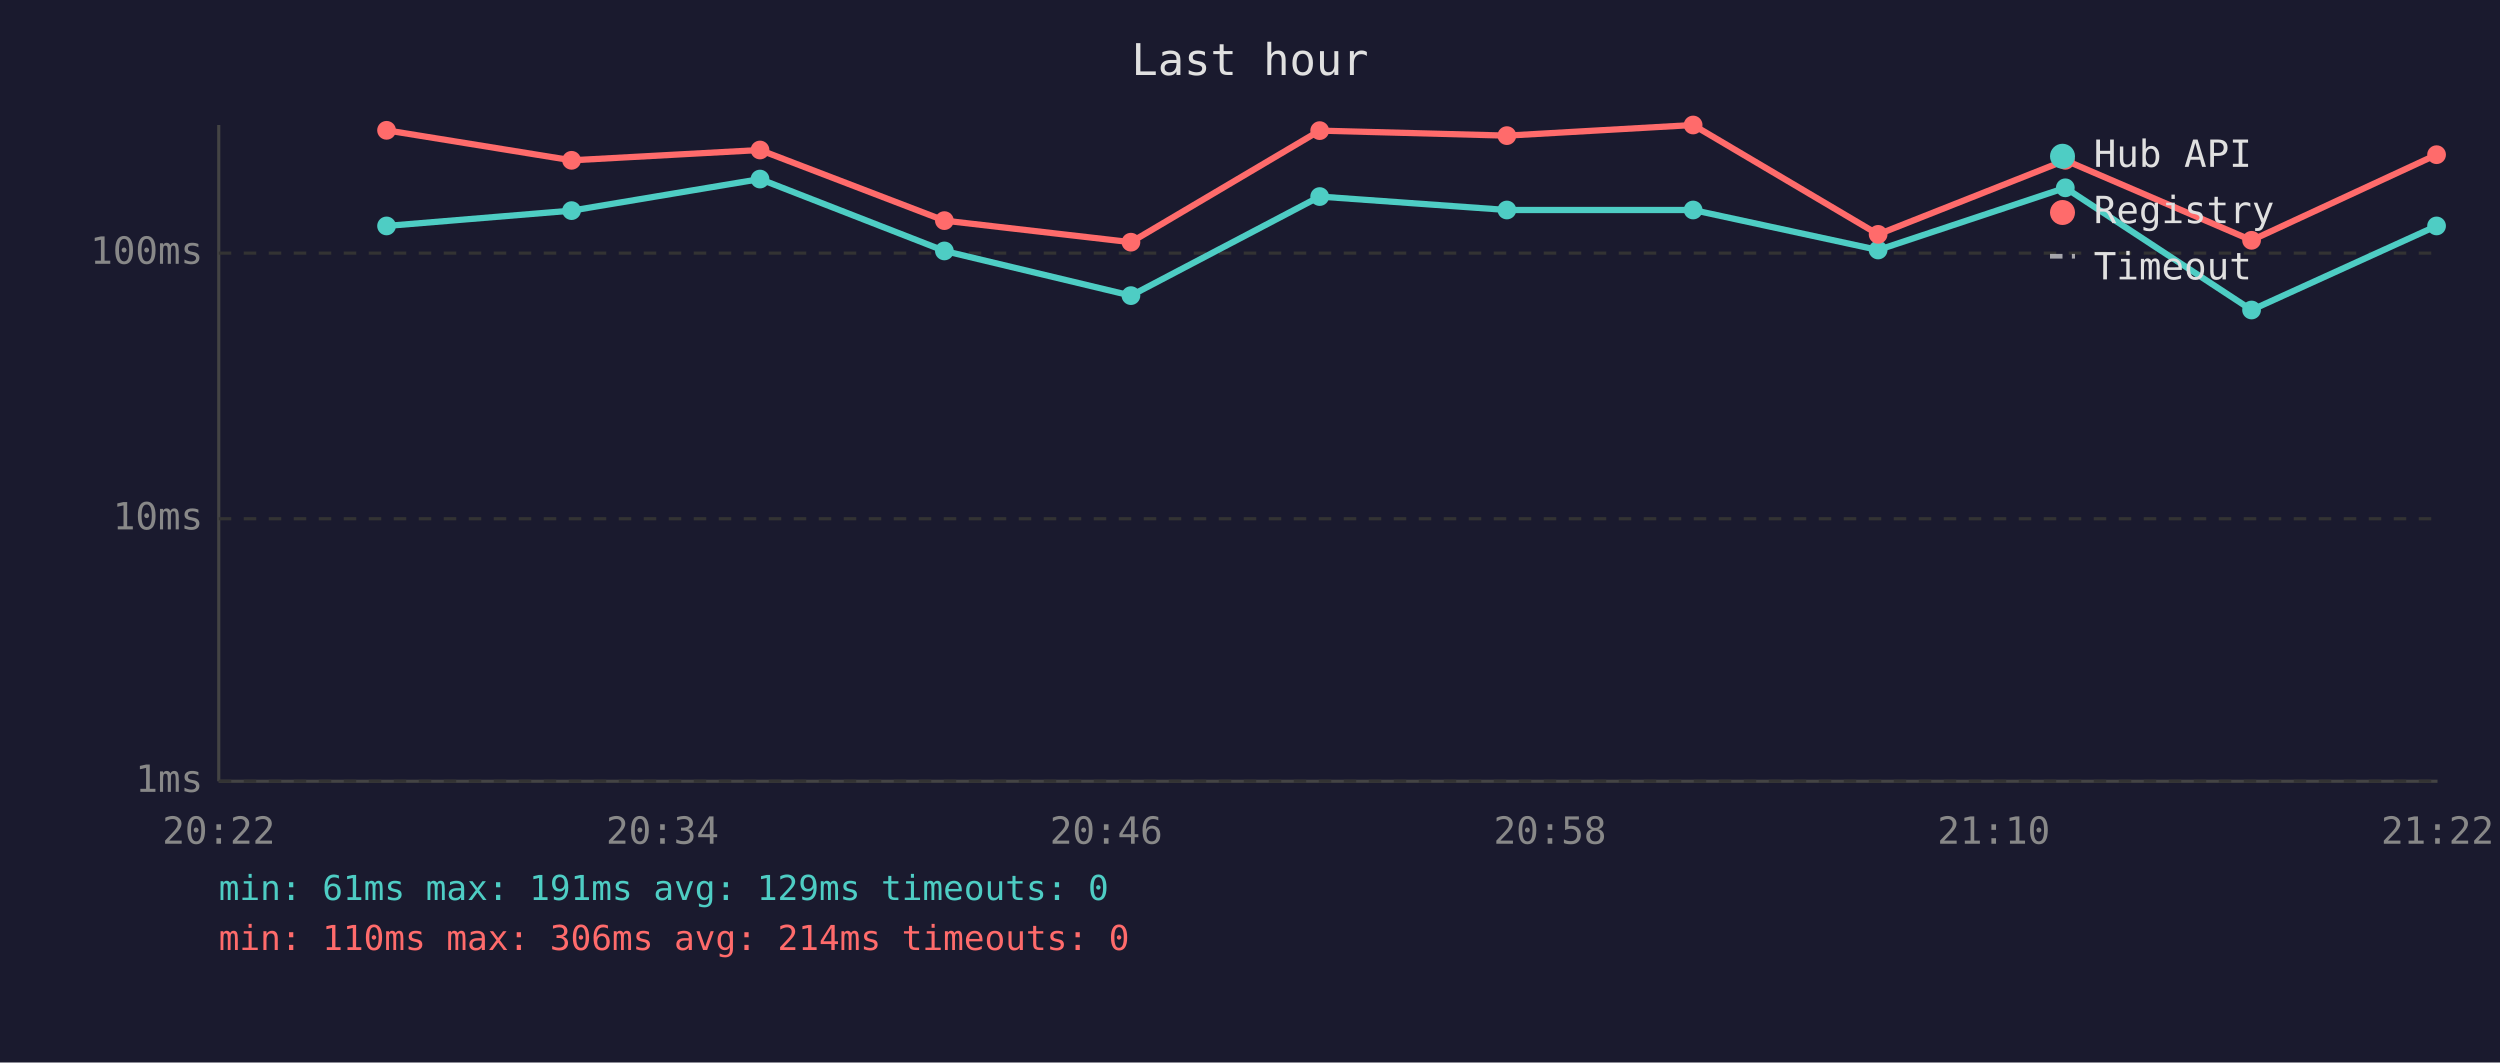
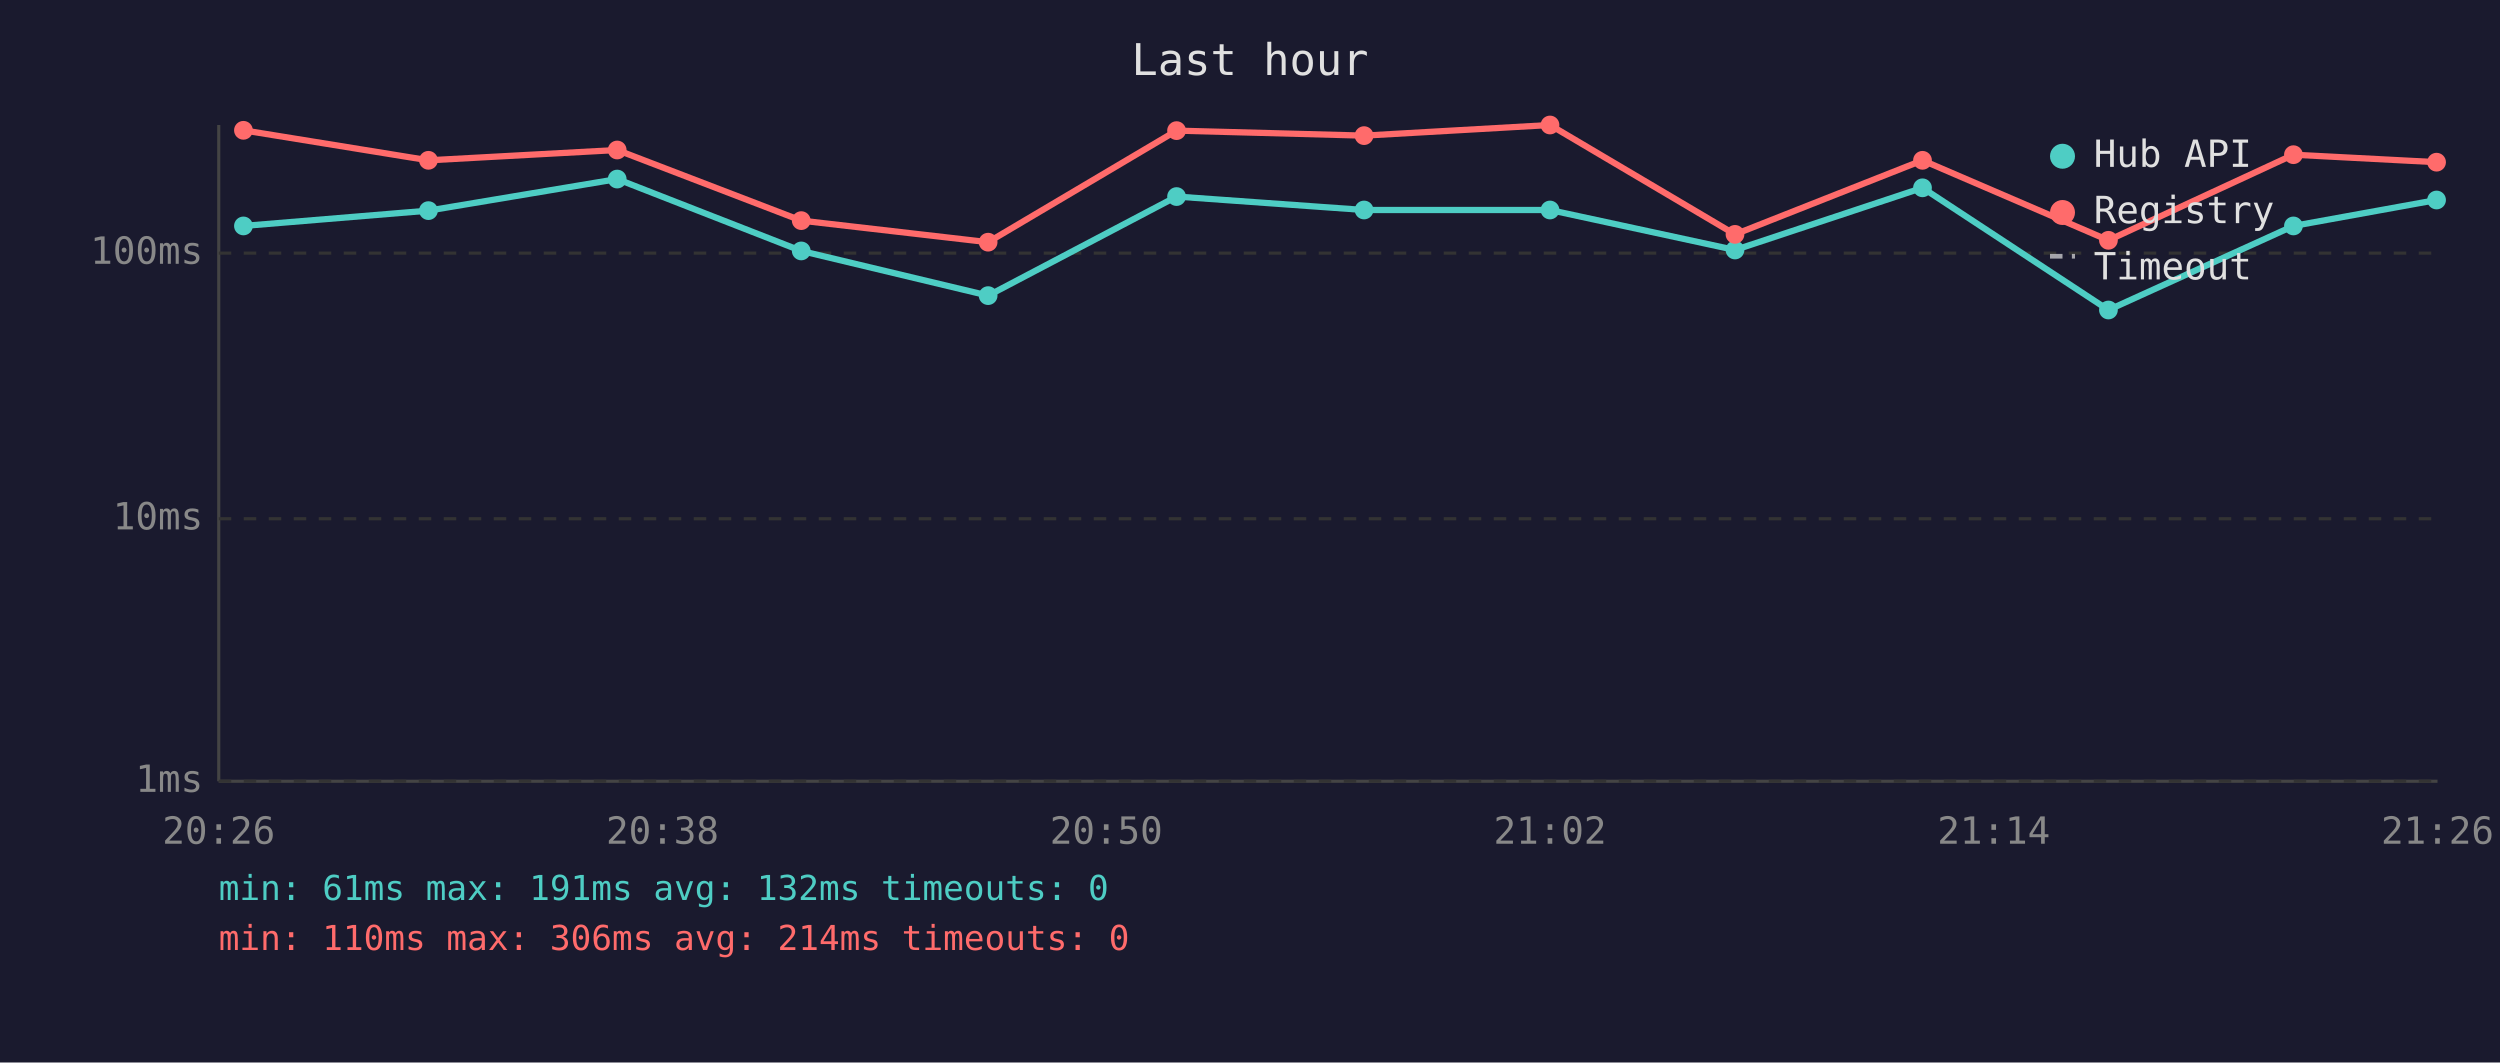
<svg xmlns="http://www.w3.org/2000/svg" viewBox="0 0 800 340" font-family="monospace" font-size="12">
  <rect width="800" height="340" fill="#1a1a2e" />
  <text x="400" y="24" fill="#e0e0e0" font-size="14" text-anchor="middle">Last hour</text>
  <line x1="70" y1="40" x2="70" y2="250" stroke="#444" stroke-width="1" />
  <line x1="70" y1="250" x2="780" y2="250" stroke="#444" stroke-width="1" />
  <line x1="70" y1="250" x2="780" y2="250" stroke="#333" stroke-width="1" stroke-dasharray="4" />
  <text x="65" y="250" fill="#888" text-anchor="end" dominant-baseline="middle">1ms</text>
  <line x1="70" y1="166" x2="780" y2="166" stroke="#333" stroke-width="1" stroke-dasharray="4" />
  <text x="65" y="166" fill="#888" text-anchor="end" dominant-baseline="middle">10ms</text>
  <line x1="70" y1="81" x2="780" y2="81" stroke="#333" stroke-width="1" stroke-dasharray="4" />
  <text x="65" y="81" fill="#888" text-anchor="end" dominant-baseline="middle">100ms</text>
-   <text x="70" y="270" fill="#888" text-anchor="middle">20:22</text>
-   <text x="212" y="270" fill="#888" text-anchor="middle">20:34</text>
-   <text x="354" y="270" fill="#888" text-anchor="middle">20:46</text>
-   <text x="496" y="270" fill="#888" text-anchor="middle">20:58</text>
-   <text x="638" y="270" fill="#888" text-anchor="middle">21:10</text>
-   <text x="780" y="270" fill="#888" text-anchor="middle">21:22</text>
-   <polyline points="123.7,72.3 182.9,67.4 243.2,57.3 302.2,80.3 361.9,94.6 422.3,62.9 482.2,67.2 541.8,67.2 601.0,80.0 660.9,60.1 720.5,99.2 779.7,72.3" fill="none" stroke="#4ecdc4" stroke-width="2" opacity="1" />
-   <circle cx="123.7" cy="72.3" r="3" fill="#4ecdc4" />
-   <circle cx="182.9" cy="67.4" r="3" fill="#4ecdc4" />
-   <circle cx="243.2" cy="57.3" r="3" fill="#4ecdc4" />
-   <circle cx="302.2" cy="80.3" r="3" fill="#4ecdc4" />
-   <circle cx="361.9" cy="94.6" r="3" fill="#4ecdc4" />
-   <circle cx="422.3" cy="62.9" r="3" fill="#4ecdc4" />
-   <circle cx="482.2" cy="67.2" r="3" fill="#4ecdc4" />
-   <circle cx="541.8" cy="67.2" r="3" fill="#4ecdc4" />
-   <circle cx="601.0" cy="80.0" r="3" fill="#4ecdc4" />
-   <circle cx="660.9" cy="60.1" r="3" fill="#4ecdc4" />
-   <circle cx="720.5" cy="99.2" r="3" fill="#4ecdc4" />
-   <circle cx="779.7" cy="72.3" r="3" fill="#4ecdc4" />
-   <polyline points="123.7,41.7 182.9,51.3 243.2,48.0 302.2,70.6 361.9,77.5 422.3,41.8 482.2,43.4 541.8,40.0 601.0,75.0 660.9,51.3 720.5,76.9 779.7,49.5" fill="none" stroke="#ff6b6b" stroke-width="2" opacity="1" />
-   <circle cx="123.7" cy="41.7" r="3" fill="#ff6b6b" />
-   <circle cx="182.9" cy="51.3" r="3" fill="#ff6b6b" />
-   <circle cx="243.2" cy="48.0" r="3" fill="#ff6b6b" />
-   <circle cx="302.2" cy="70.6" r="3" fill="#ff6b6b" />
-   <circle cx="361.9" cy="77.5" r="3" fill="#ff6b6b" />
-   <circle cx="422.3" cy="41.8" r="3" fill="#ff6b6b" />
-   <circle cx="482.2" cy="43.4" r="3" fill="#ff6b6b" />
-   <circle cx="541.8" cy="40.0" r="3" fill="#ff6b6b" />
-   <circle cx="601.0" cy="75.0" r="3" fill="#ff6b6b" />
-   <circle cx="660.9" cy="51.3" r="3" fill="#ff6b6b" />
-   <circle cx="720.5" cy="76.9" r="3" fill="#ff6b6b" />
-   <circle cx="779.7" cy="49.5" r="3" fill="#ff6b6b" />
+   <text x="70" y="270" fill="#888" text-anchor="middle">20:26</text>
+   <text x="212" y="270" fill="#888" text-anchor="middle">20:38</text>
+   <text x="354" y="270" fill="#888" text-anchor="middle">20:50</text>
+   <text x="496" y="270" fill="#888" text-anchor="middle">21:02</text>
+   <text x="638" y="270" fill="#888" text-anchor="middle">21:14</text>
+   <text x="780" y="270" fill="#888" text-anchor="middle">21:26</text>
+   <polyline points="77.9,72.3 137.1,67.4 197.5,57.3 256.4,80.3 316.2,94.6 376.5,62.9 436.5,67.2 496.0,67.2 555.2,80.0 615.2,60.1 674.7,99.2 733.9,72.3 779.7,64.0" fill="none" stroke="#4ecdc4" stroke-width="2" opacity="1" />
+   <circle cx="77.9" cy="72.3" r="3" fill="#4ecdc4" />
+   <circle cx="137.1" cy="67.4" r="3" fill="#4ecdc4" />
+   <circle cx="197.5" cy="57.3" r="3" fill="#4ecdc4" />
+   <circle cx="256.4" cy="80.3" r="3" fill="#4ecdc4" />
+   <circle cx="316.2" cy="94.6" r="3" fill="#4ecdc4" />
+   <circle cx="376.5" cy="62.9" r="3" fill="#4ecdc4" />
+   <circle cx="436.5" cy="67.2" r="3" fill="#4ecdc4" />
+   <circle cx="496.0" cy="67.2" r="3" fill="#4ecdc4" />
+   <circle cx="555.2" cy="80.0" r="3" fill="#4ecdc4" />
+   <circle cx="615.2" cy="60.1" r="3" fill="#4ecdc4" />
+   <circle cx="674.7" cy="99.2" r="3" fill="#4ecdc4" />
+   <circle cx="733.9" cy="72.3" r="3" fill="#4ecdc4" />
+   <circle cx="779.7" cy="64.0" r="3" fill="#4ecdc4" />
+   <polyline points="77.9,41.7 137.1,51.3 197.5,48.0 256.4,70.6 316.2,77.5 376.5,41.8 436.5,43.4 496.0,40.0 555.2,75.0 615.2,51.3 674.7,76.9 733.9,49.5 779.7,51.9" fill="none" stroke="#ff6b6b" stroke-width="2" opacity="1" />
+   <circle cx="77.9" cy="41.7" r="3" fill="#ff6b6b" />
+   <circle cx="137.1" cy="51.3" r="3" fill="#ff6b6b" />
+   <circle cx="197.5" cy="48.0" r="3" fill="#ff6b6b" />
+   <circle cx="256.4" cy="70.6" r="3" fill="#ff6b6b" />
+   <circle cx="316.2" cy="77.5" r="3" fill="#ff6b6b" />
+   <circle cx="376.5" cy="41.8" r="3" fill="#ff6b6b" />
+   <circle cx="436.5" cy="43.4" r="3" fill="#ff6b6b" />
+   <circle cx="496.0" cy="40.0" r="3" fill="#ff6b6b" />
+   <circle cx="555.2" cy="75.0" r="3" fill="#ff6b6b" />
+   <circle cx="615.2" cy="51.3" r="3" fill="#ff6b6b" />
+   <circle cx="674.7" cy="76.9" r="3" fill="#ff6b6b" />
+   <circle cx="733.9" cy="49.5" r="3" fill="#ff6b6b" />
+   <circle cx="779.7" cy="51.9" r="3" fill="#ff6b6b" />
  <circle cx="660" cy="50" r="4" fill="#4ecdc4" />
  <text x="670" y="50" fill="#e0e0e0" dominant-baseline="middle">Hub API</text>
  <circle cx="660" cy="68" r="4" fill="#ff6b6b" />
  <text x="670" y="68" fill="#e0e0e0" dominant-baseline="middle">Registry</text>
  <line x1="656" y1="82" x2="664" y2="82" stroke="#e0e0e0" stroke-width="1.5" stroke-dasharray="4,3" opacity="0.7" />
  <text x="670" y="86" fill="#e0e0e0" dominant-baseline="middle">Timeout</text>
-   <text x="70" y="288" fill="#4ecdc4" font-size="11">min: 61ms  max: 191ms  avg: 129ms  timeouts: 0</text>
+   <text x="70" y="288" fill="#4ecdc4" font-size="11">min: 61ms  max: 191ms  avg: 132ms  timeouts: 0</text>
  <text x="70" y="304" fill="#ff6b6b" font-size="11">min: 110ms  max: 306ms  avg: 214ms  timeouts: 0</text>
</svg>
